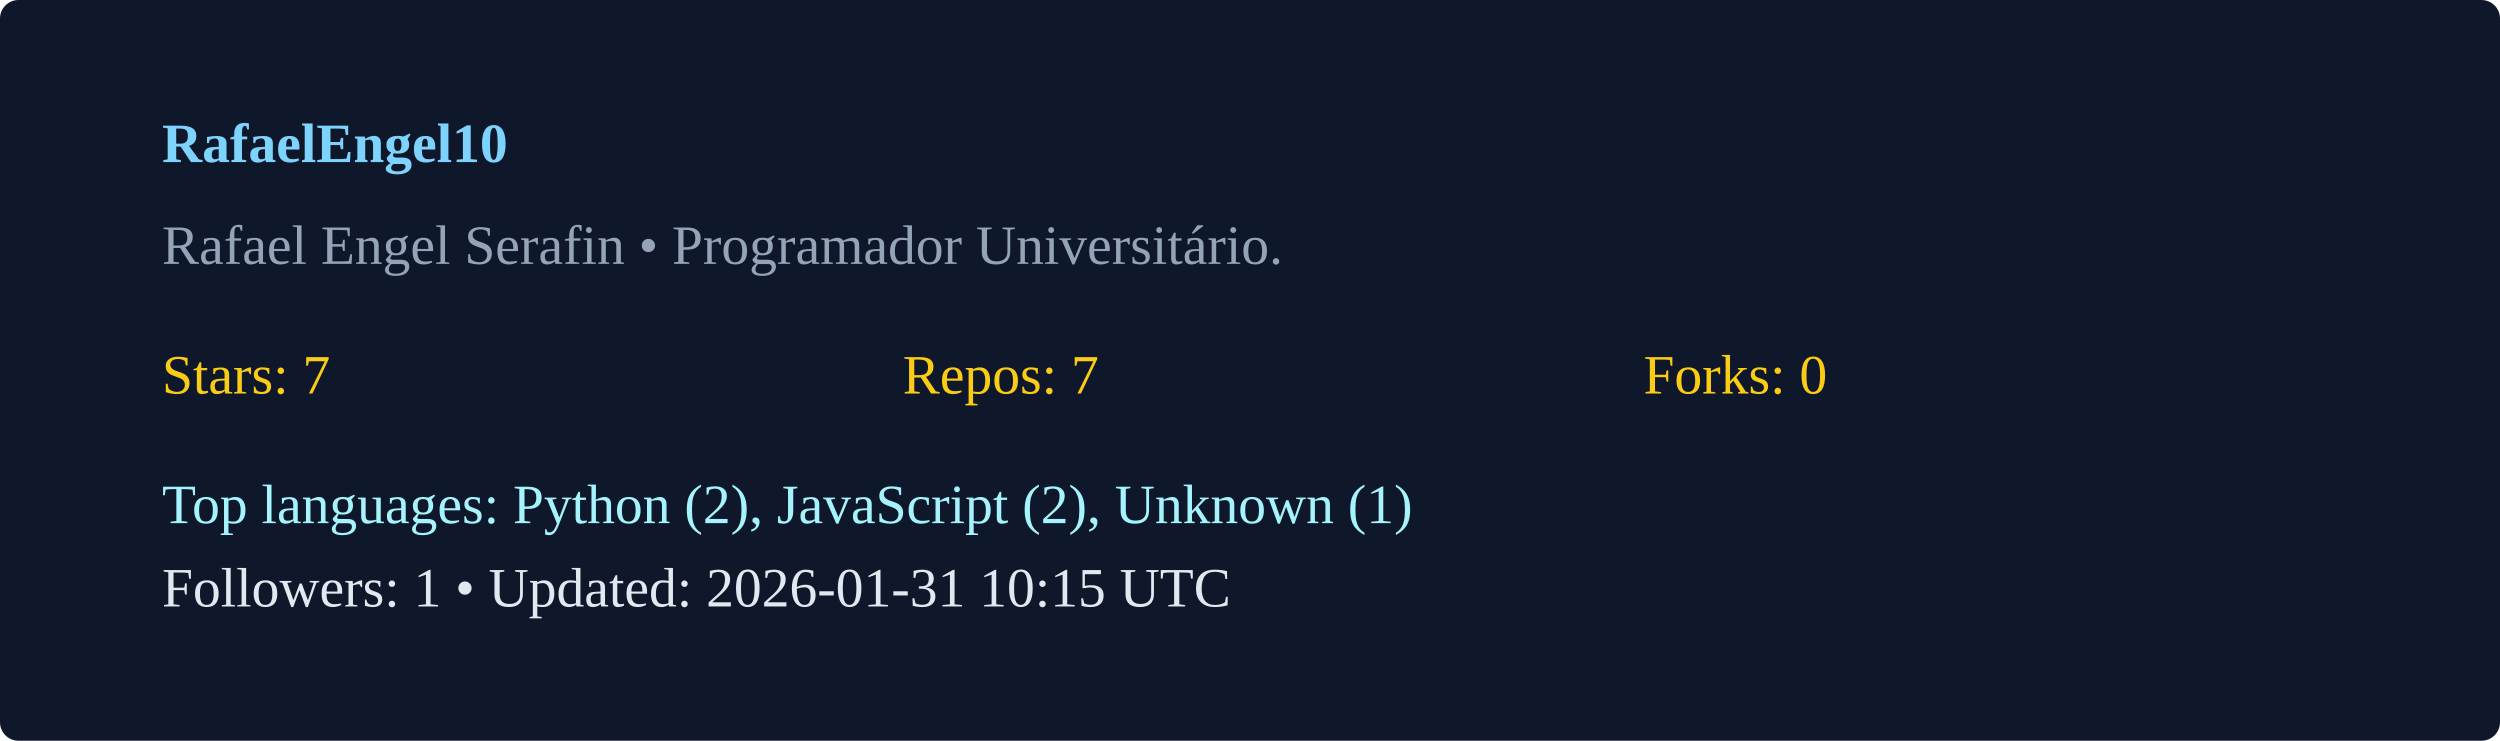
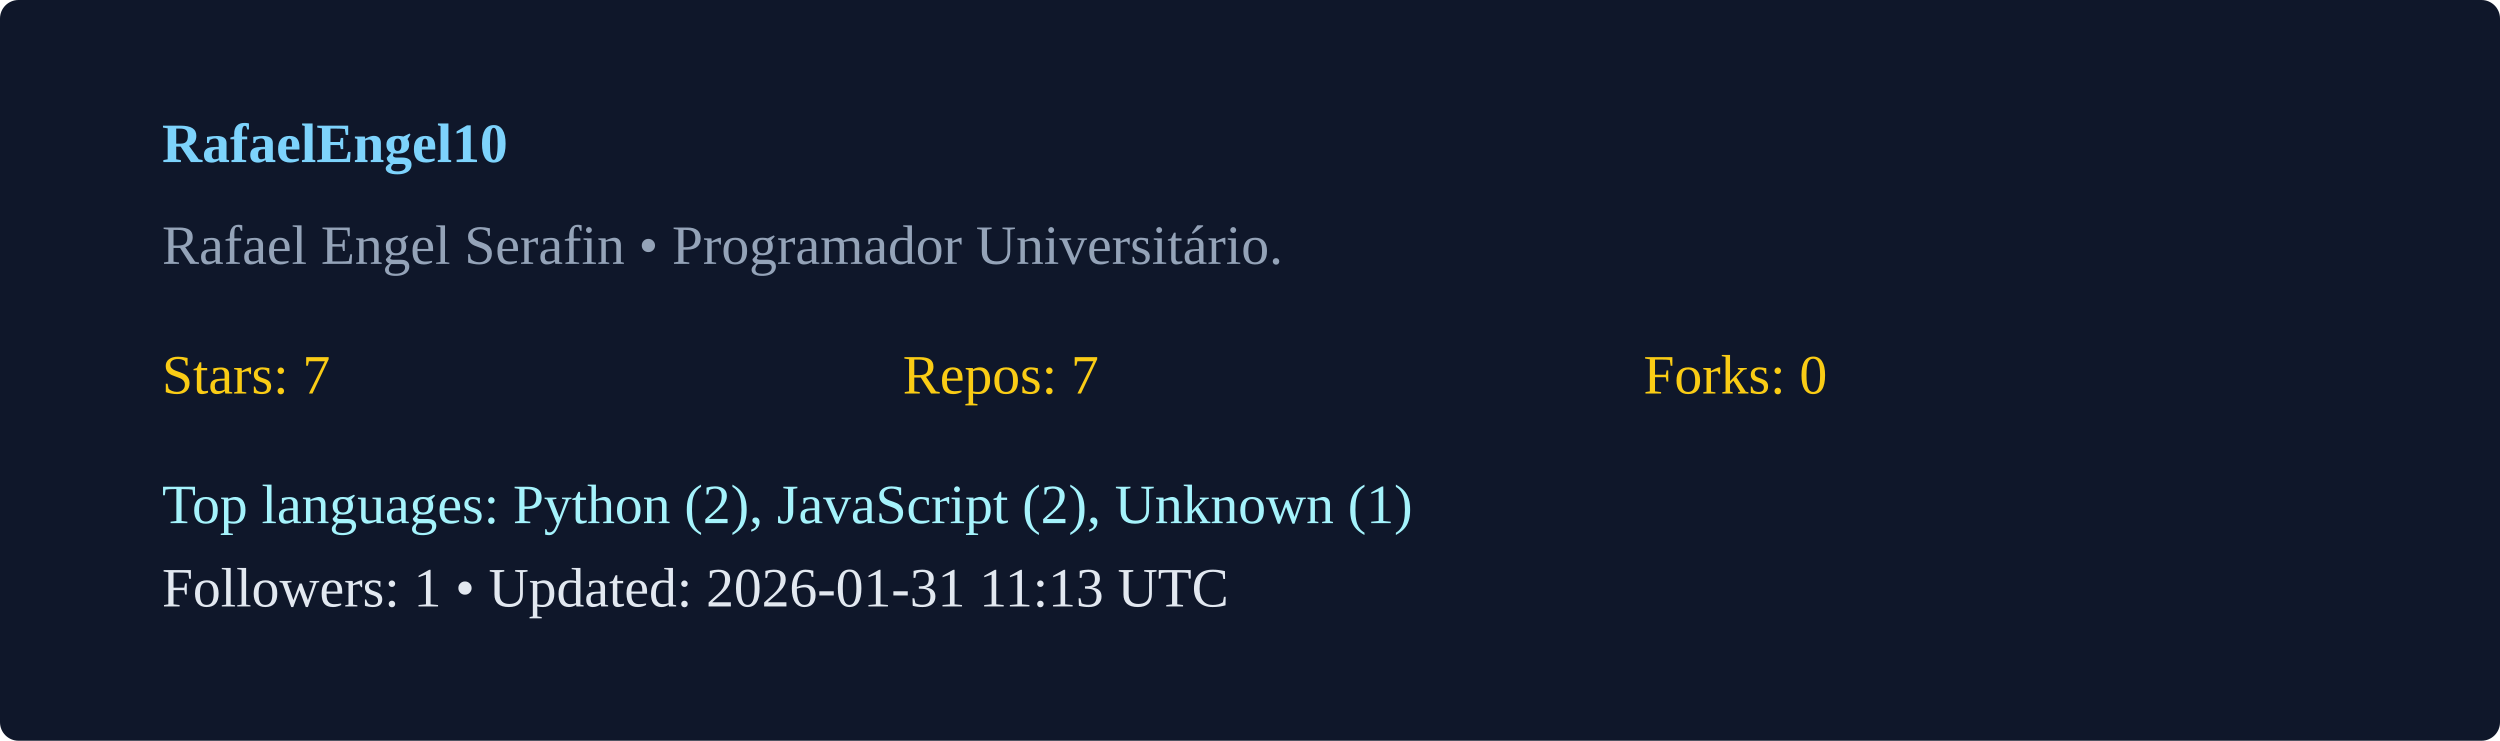
<svg xmlns="http://www.w3.org/2000/svg" width="540" height="160" viewBox="0 0 540 160">
  <rect width="100%" height="100%" rx="4" fill="#0f172a" />
  <g transform="translate(35,35)">
    <text x="0" y="0" fill="#7dd3fc" font-weight="600">RafaelEngel10</text>
    <text x="0" y="22" fill="#94a3b8">Rafael Engel Serafin  • Programador Universitário. </text>
    <g transform="translate(0,50)">
      <text x="0" y="0" fill="#facc15">Stars: 7</text>
      <text x="160" y="0" fill="#facc15">Repos: 7</text>
      <text x="320" y="0" fill="#facc15">Forks: 0</text>
      <text x="0" y="28" fill="#a5f3fc">Top languages: Python (2), JavaScript (2), Unknown (1)</text>
-       <text x="0" y="46" fill="#e2e8f0">Followers: 1 • Updated: 2026-01-31 10:15 UTC</text>
+       <text x="0" y="46" fill="#e2e8f0">Followers: 1 • Updated: 2026-01-31 11:13 UTC</text>
    </g>
  </g>
</svg>
